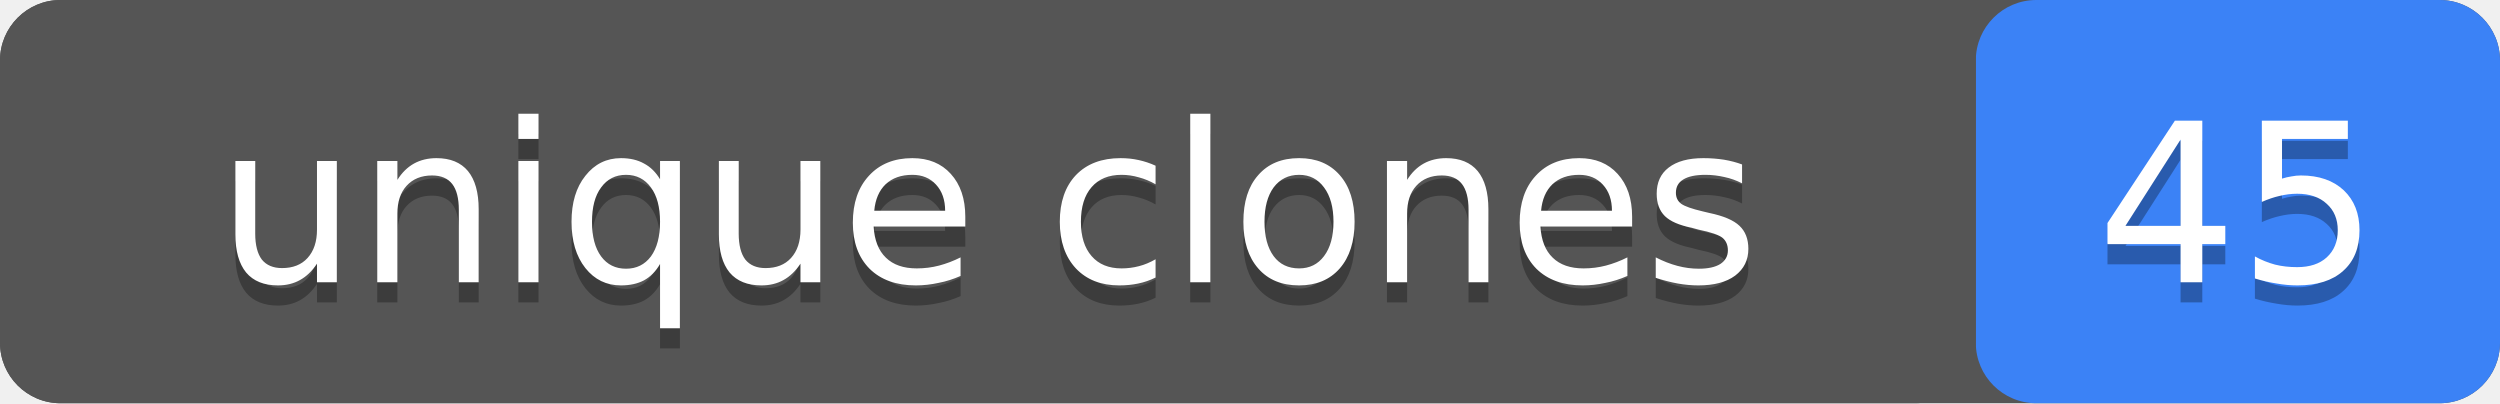
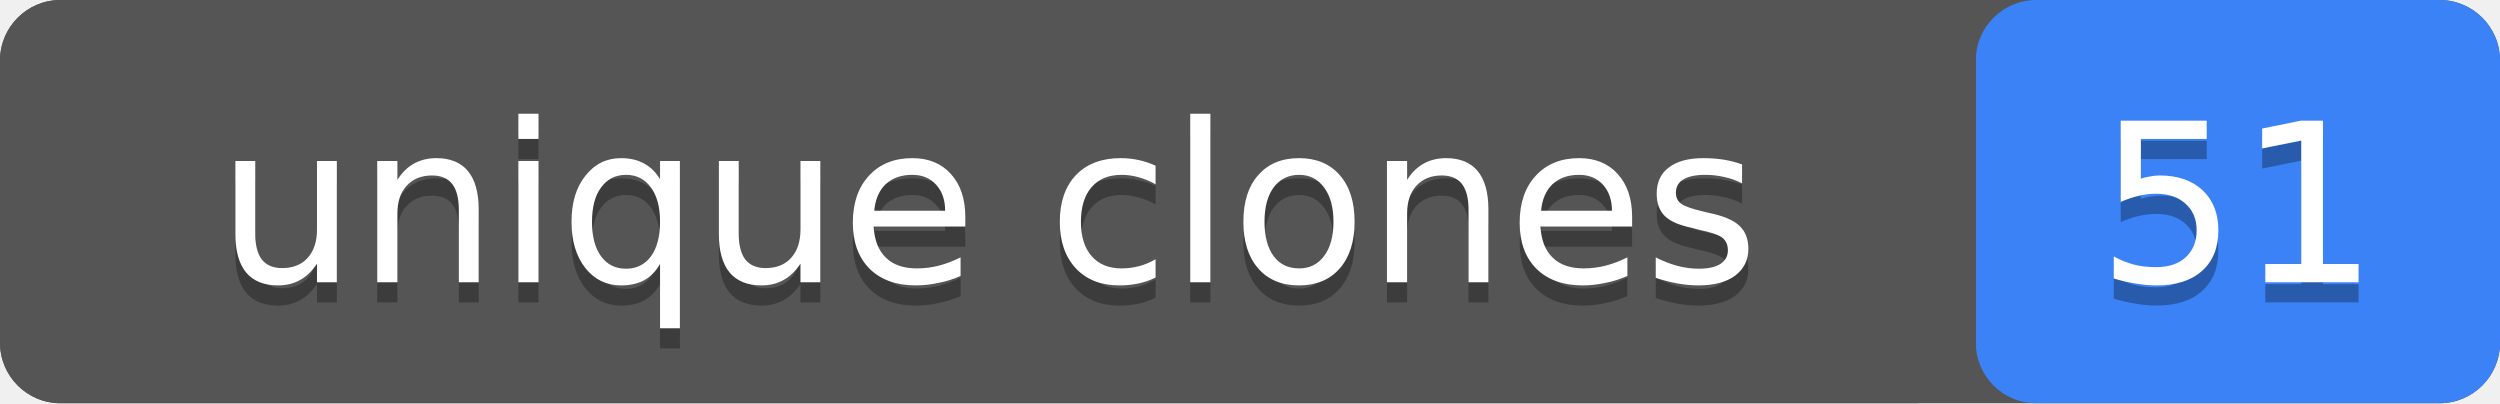
- <svg xmlns="http://www.w3.org/2000/svg" width="124" height="20" role="img" aria-label="unique clones: 45">
+ <svg xmlns="http://www.w3.org/2000/svg" width="124" height="20" role="img" aria-label="unique clones: 51">
  <rect width="124" height="20" rx="3" fill="#555" />
  <rect x="98" width="26" height="20" rx="3" fill="#3b82f6" />
  <rect width="98" height="20" rx="3" fill="#555" />
  <g fill="#fff" text-anchor="middle" font-family="Verdana,Geneva,DejaVu Sans,sans-serif" font-size="11">
    <text x="49" y="15" fill="#010101" fill-opacity=".3">unique clones</text>
    <text x="49" y="14">unique clones</text>
-     <text x="111" y="15" fill="#010101" fill-opacity=".3">45</text>
-     <text x="111" y="14">45</text>
+     <text x="111" y="15" fill="#010101" fill-opacity=".3">51</text>
+     <text x="111" y="14">51</text>
  </g>
</svg>
